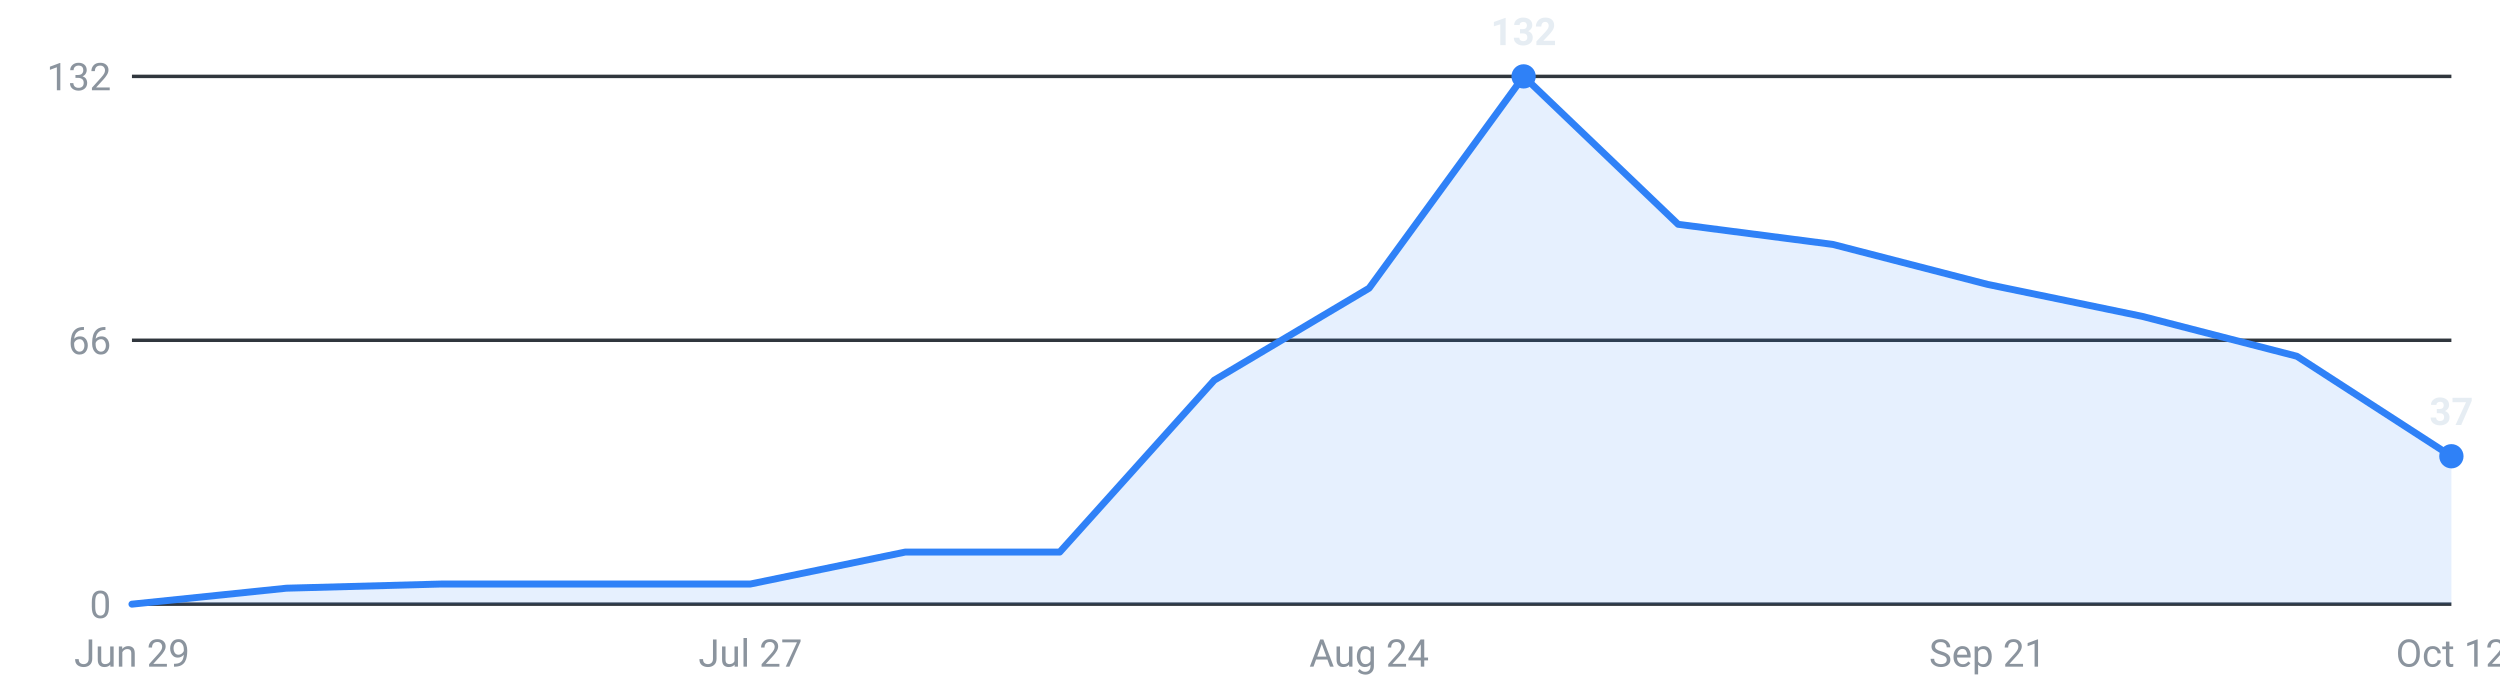
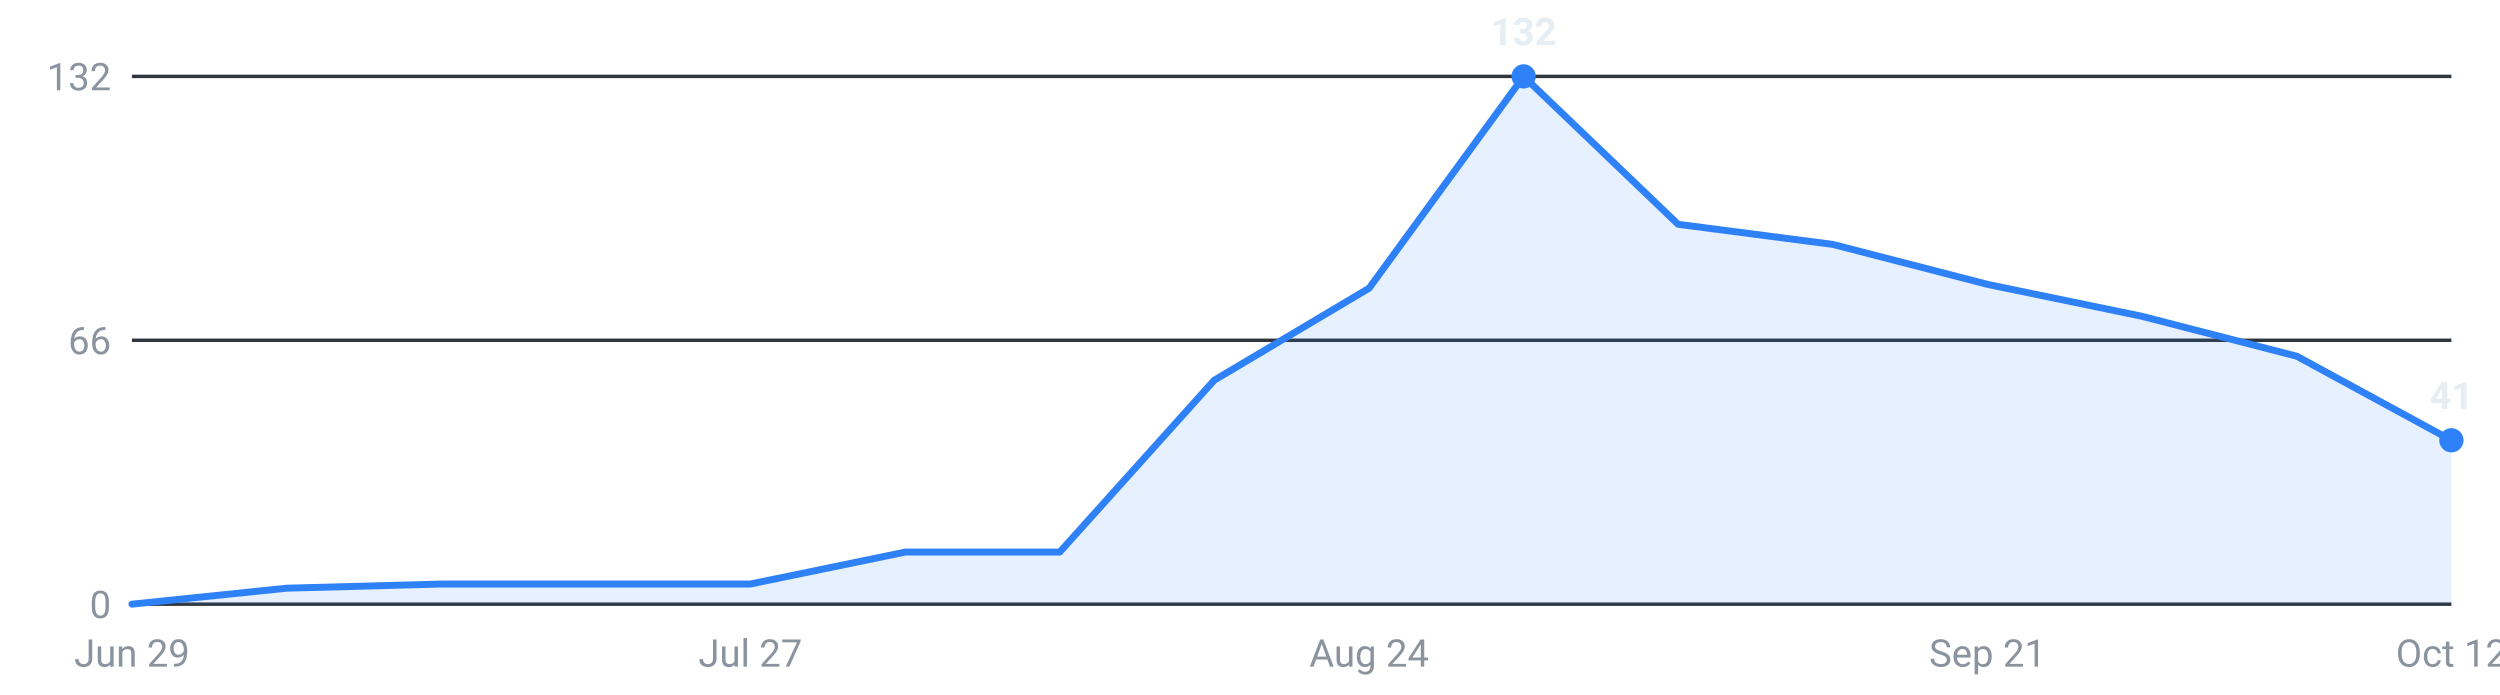
<svg xmlns="http://www.w3.org/2000/svg" viewBox="0 0 720 200" width="720" height="200" role="img" aria-label="Internships posted per week, last 16 weeks">
  <g font-family="-apple-system,Segoe UI,Roboto,sans-serif" font-size="11">
    <line x1="38" y1="174.0" x2="706" y2="174.0" stroke="#30363d" stroke-width="1" />
    <text x="32" y="178.0" text-anchor="end" fill="#8b949e">0</text>
    <line x1="38" y1="98.0" x2="706" y2="98.0" stroke="#30363d" stroke-width="1" />
    <text x="32" y="102.0" text-anchor="end" fill="#8b949e">66</text>
    <line x1="38" y1="22.0" x2="706" y2="22.0" stroke="#30363d" stroke-width="1" />
    <text x="32" y="26.0" text-anchor="end" fill="#8b949e">132</text>
-     <path d="M38.0,174 L38.0,174.0 L82.5,169.4 L127.1,168.2 L171.6,168.2 L216.1,168.2 L260.7,159.0 L305.2,159.0 L349.7,109.5 L394.3,83.0 L438.8,22.0 L483.3,64.6 L527.9,70.4 L572.4,81.9 L616.9,91.1 L661.5,102.6 L706.0,131.4 L706.0,174 Z" fill="#2f81f7" fill-opacity="0.12" />
-     <polyline points="38.0,174.0 82.5,169.4 127.1,168.2 171.6,168.2 216.1,168.2 260.7,159.0 305.2,159.0 349.7,109.5 394.3,83.0 438.8,22.0 483.3,64.6 527.9,70.4 572.4,81.9 616.9,91.1 661.5,102.6 706.0,131.4" fill="none" stroke="#2f81f7" stroke-width="2" stroke-linejoin="round" stroke-linecap="round" />
+     <path d="M38.0,174 L38.0,174.0 L82.5,169.4 L127.1,168.2 L171.6,168.2 L216.1,168.2 L260.7,159.0 L305.2,159.0 L349.7,109.5 L394.3,83.0 L438.8,22.0 L483.3,64.6 L527.9,70.4 L572.4,81.9 L616.9,91.1 L661.5,102.6 L706.0,126.8 L706.0,174 Z" fill="#2f81f7" fill-opacity="0.12" />
+     <polyline points="38.0,174.0 82.5,169.4 127.1,168.2 171.6,168.2 216.1,168.2 260.7,159.0 305.2,159.0 349.7,109.5 394.3,83.0 438.8,22.0 483.3,64.6 527.9,70.4 572.4,81.9 616.9,91.1 661.5,102.6 706.0,126.8" fill="none" stroke="#2f81f7" stroke-width="2" stroke-linejoin="round" stroke-linecap="round" />
    <circle cx="438.8" cy="22.0" r="3.5" fill="#2f81f7" />
    <text x="438.8" y="13.0" text-anchor="middle" fill="#e6edf3" font-weight="600">132</text>
-     <circle cx="706.0" cy="131.4" r="3.5" fill="#2f81f7" />
-     <text x="706.0" y="122.4" text-anchor="middle" fill="#e6edf3" font-weight="600">37</text>
+     <circle cx="706.0" cy="126.8" r="3.5" fill="#2f81f7" />
+     <text x="706.0" y="117.8" text-anchor="middle" fill="#e6edf3" font-weight="600">41</text>
    <text x="38.0" y="192" text-anchor="middle" fill="#8b949e">Jun 29</text>
    <text x="216.1" y="192" text-anchor="middle" fill="#8b949e">Jul 27</text>
    <text x="394.3" y="192" text-anchor="middle" fill="#8b949e">Aug 24</text>
    <text x="572.4" y="192" text-anchor="middle" fill="#8b949e">Sep 21</text>
    <text x="706.0" y="192" text-anchor="middle" fill="#8b949e">Oct 12</text>
  </g>
</svg>
